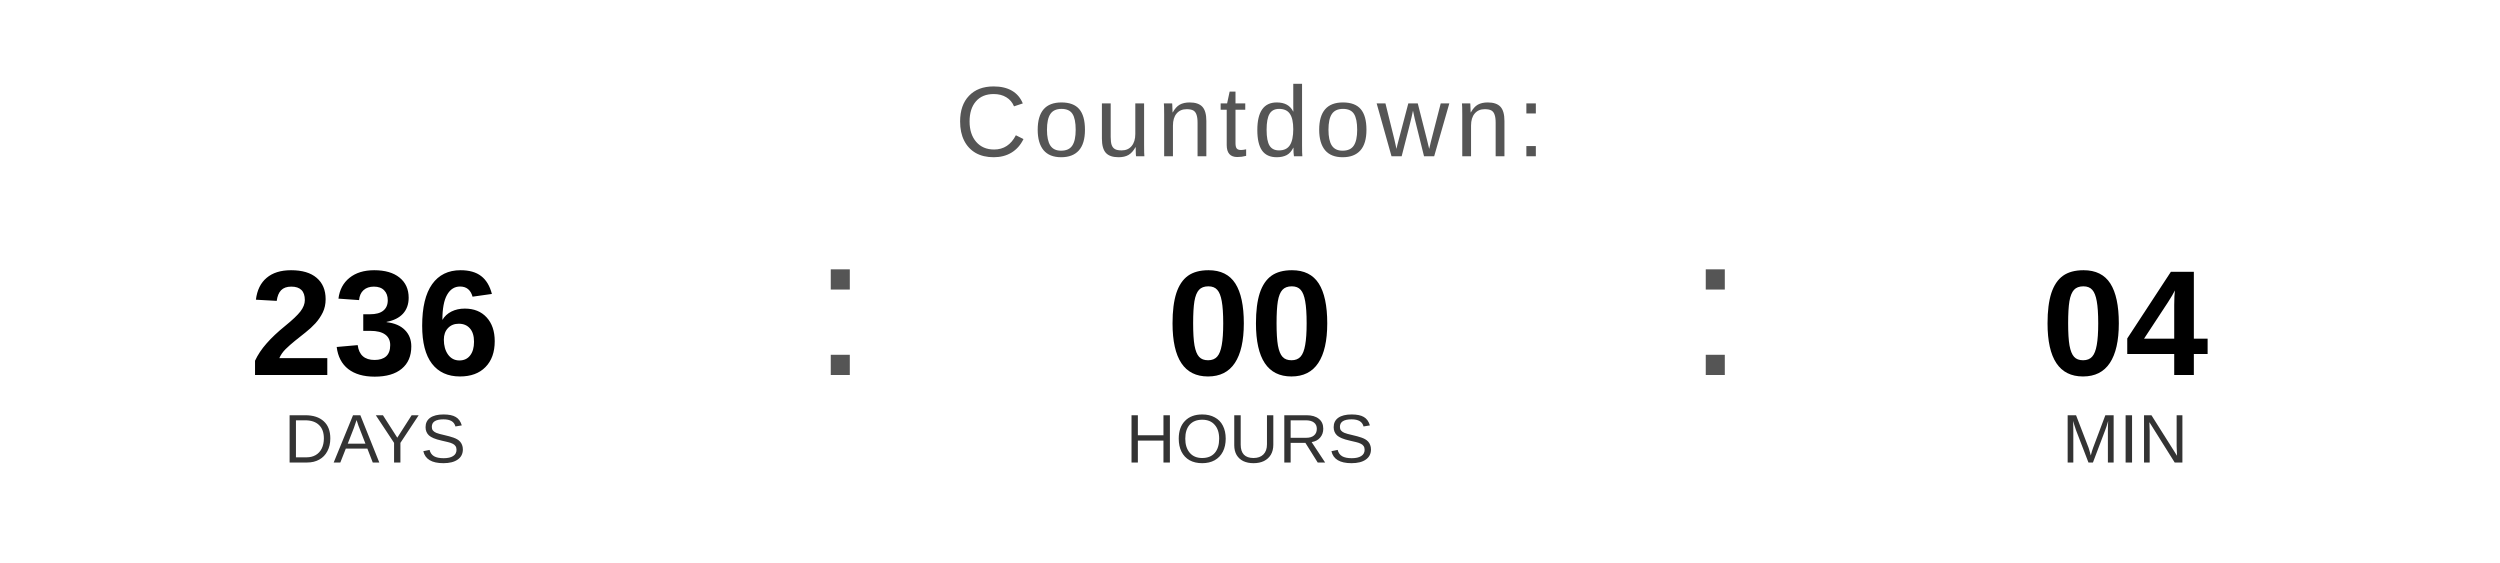
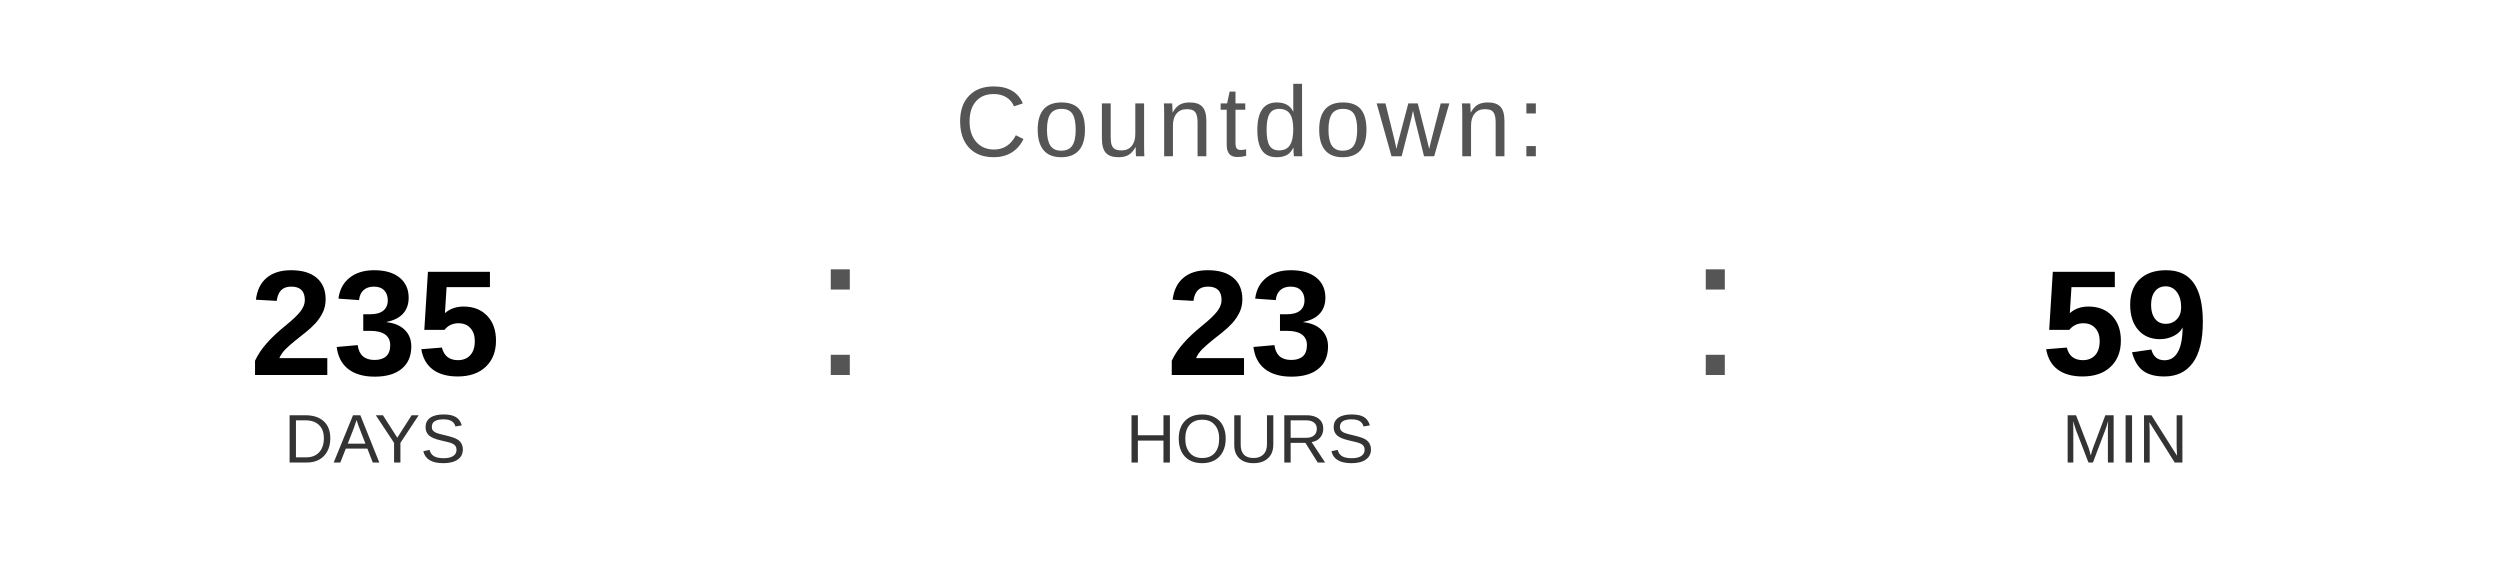
<svg xmlns="http://www.w3.org/2000/svg" width="400" height="90" viewBox="0 0 400 90">
  <text x="200" y="25" font-family="Arial, Helvetica, sans-serif" font-size="16" fill="#555555" text-anchor="middle" letter-spacing="1">
    Countdown:
  </text>
-   <text x="60" y="60" font-family="Arial, Helvetica, sans-serif" font-size="24" font-weight="bold" fill="#000000" text-anchor="middle">236</text>
+   <text x="60" y="60" font-family="Arial, Helvetica, sans-serif" font-size="24" font-weight="bold" fill="#000000" text-anchor="middle">235</text>
  <text x="60" y="74" font-family="Arial, Helvetica, sans-serif" font-size="11" fill="#333333" text-anchor="middle">DAYS</text>
  <text x="130" y="60" font-family="Arial, sans-serif" font-size="32" fill="#555555">:</text>
-   <text x="200" y="60" font-family="Arial, Helvetica, sans-serif" font-size="24" font-weight="bold" fill="#000000" text-anchor="middle">00</text>
+   <text x="200" y="60" font-family="Arial, Helvetica, sans-serif" font-size="24" font-weight="bold" fill="#000000" text-anchor="middle">23</text>
  <text x="200" y="74" font-family="Arial, Helvetica, sans-serif" font-size="11" fill="#333333" text-anchor="middle">HOURS</text>
  <text x="270" y="60" font-family="Arial, sans-serif" font-size="32" fill="#555555">:</text>
-   <text x="340" y="60" font-family="Arial, Helvetica, sans-serif" font-size="24" font-weight="bold" fill="#000000" text-anchor="middle">04</text>
+   <text x="340" y="60" font-family="Arial, Helvetica, sans-serif" font-size="24" font-weight="bold" fill="#000000" text-anchor="middle">59</text>
  <text x="340" y="74" font-family="Arial, Helvetica, sans-serif" font-size="11" fill="#333333" text-anchor="middle">MIN</text>
</svg>
